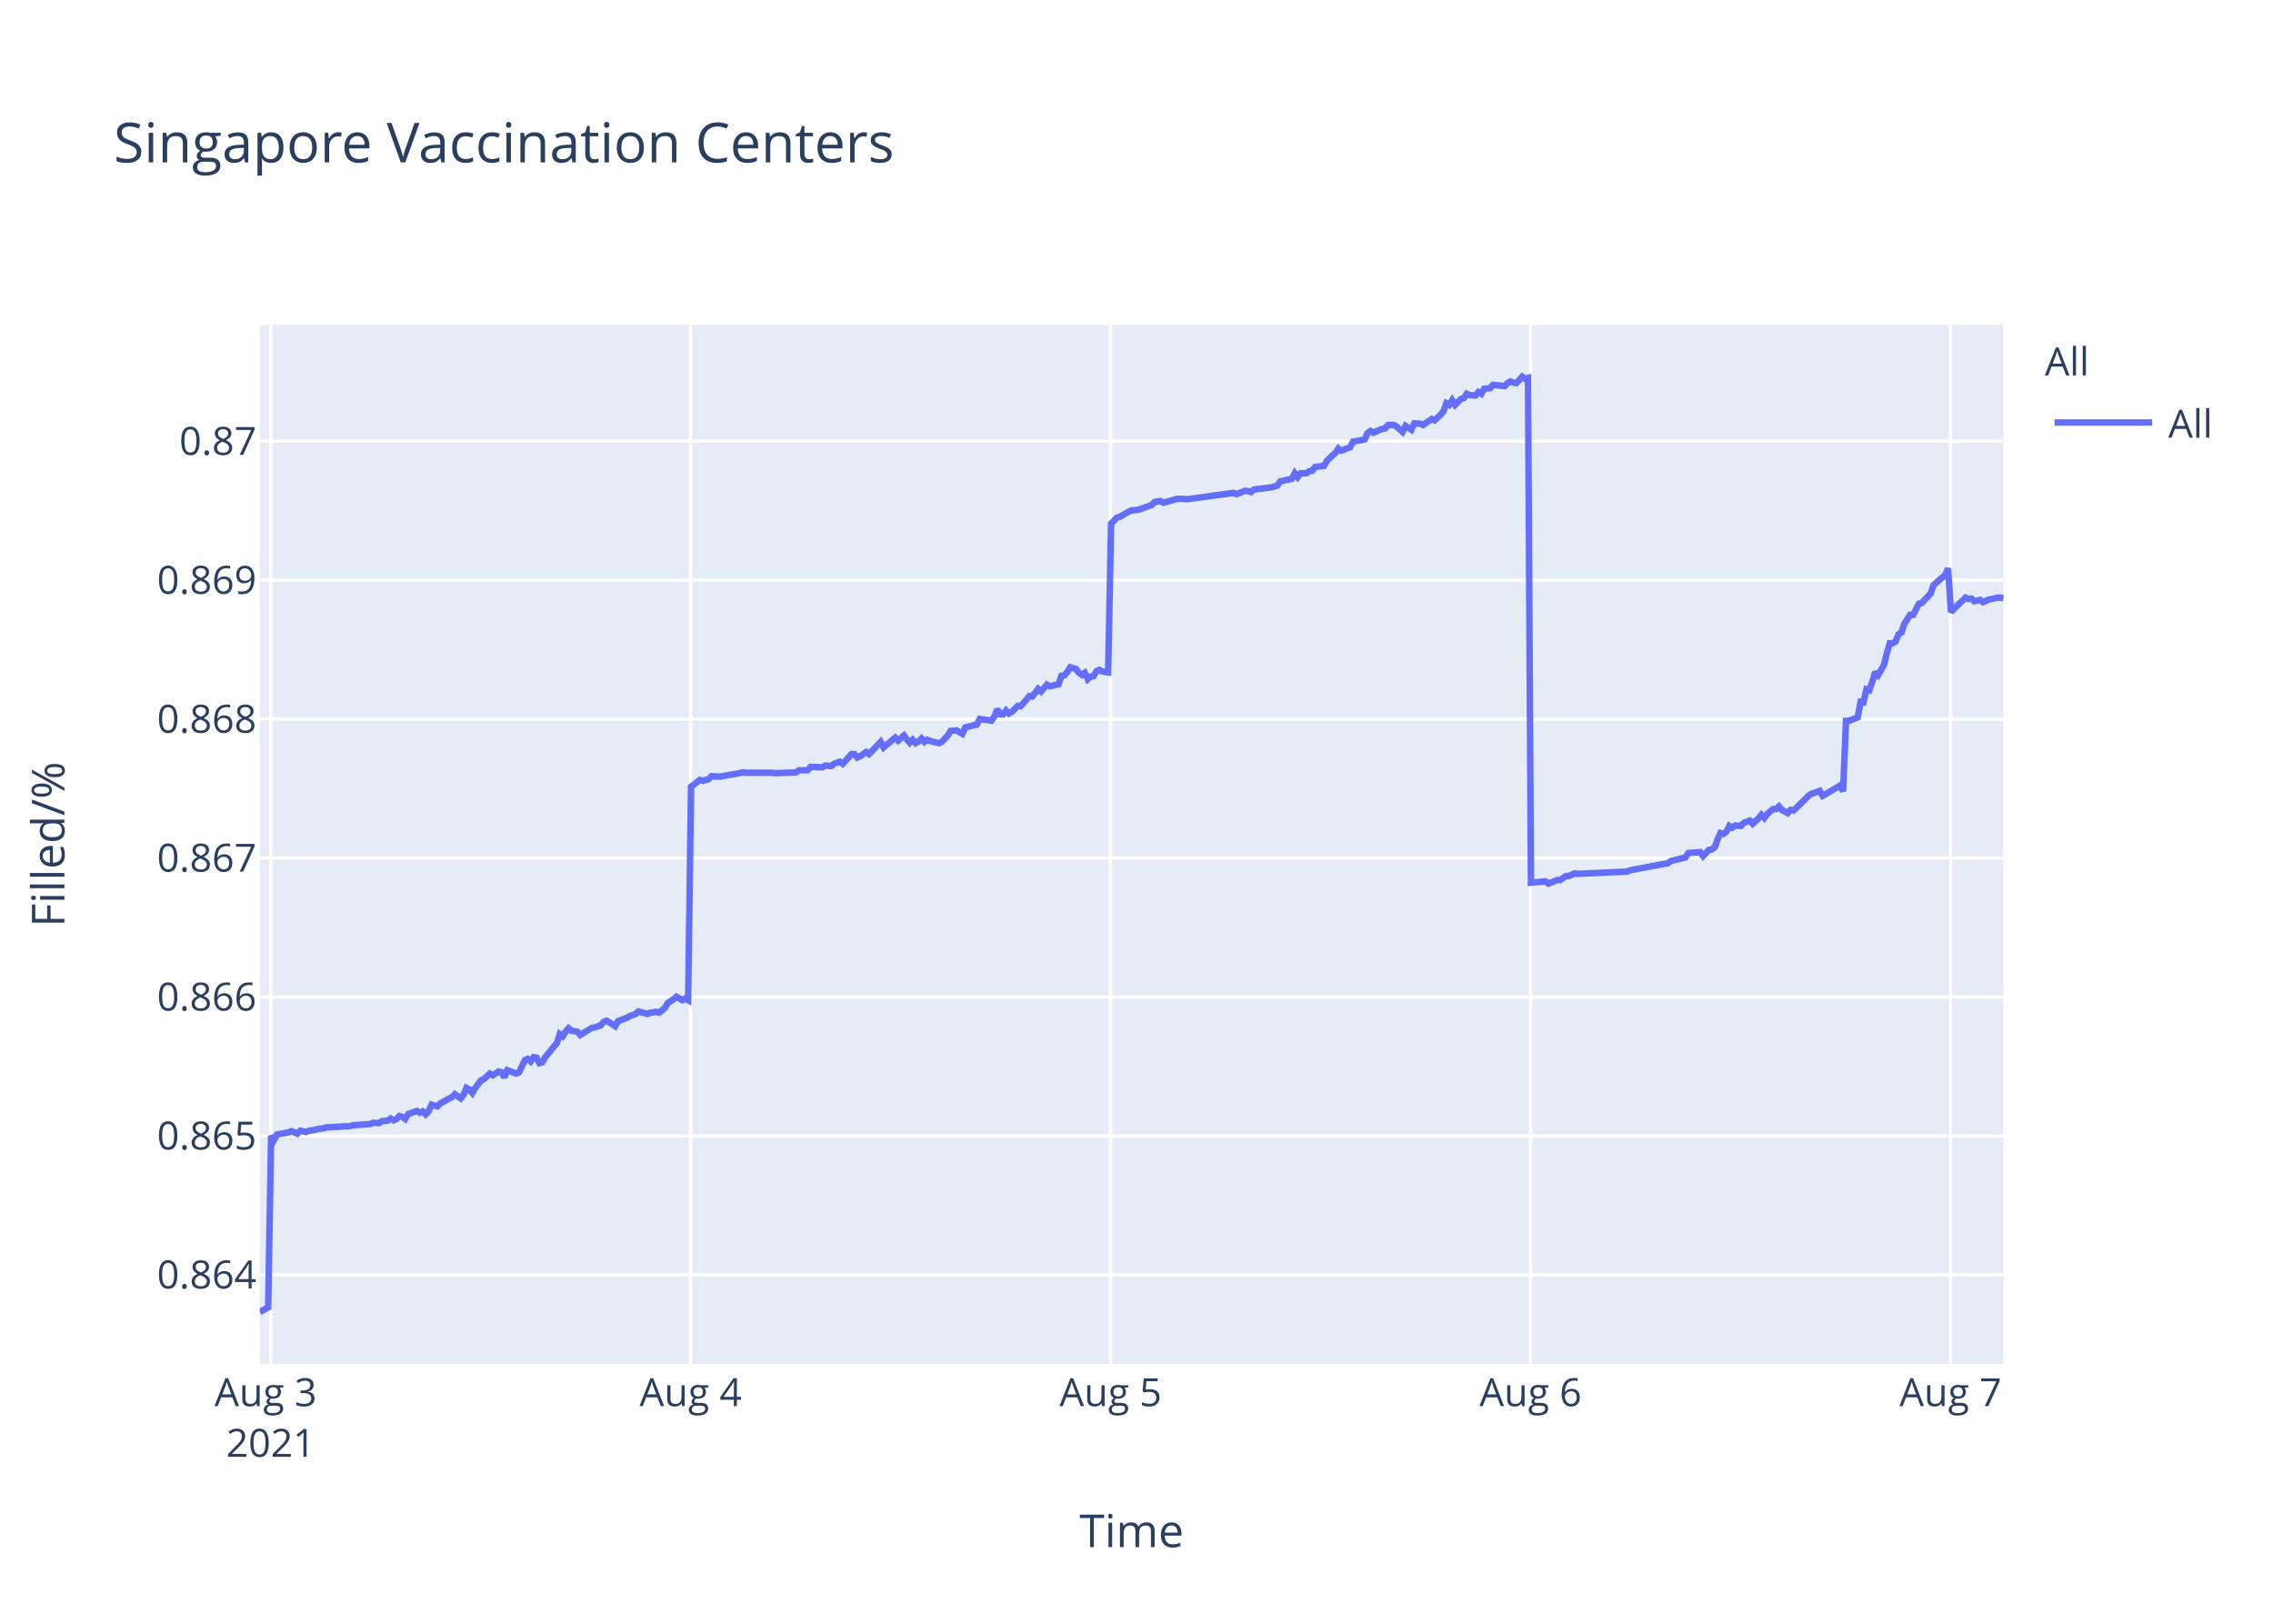
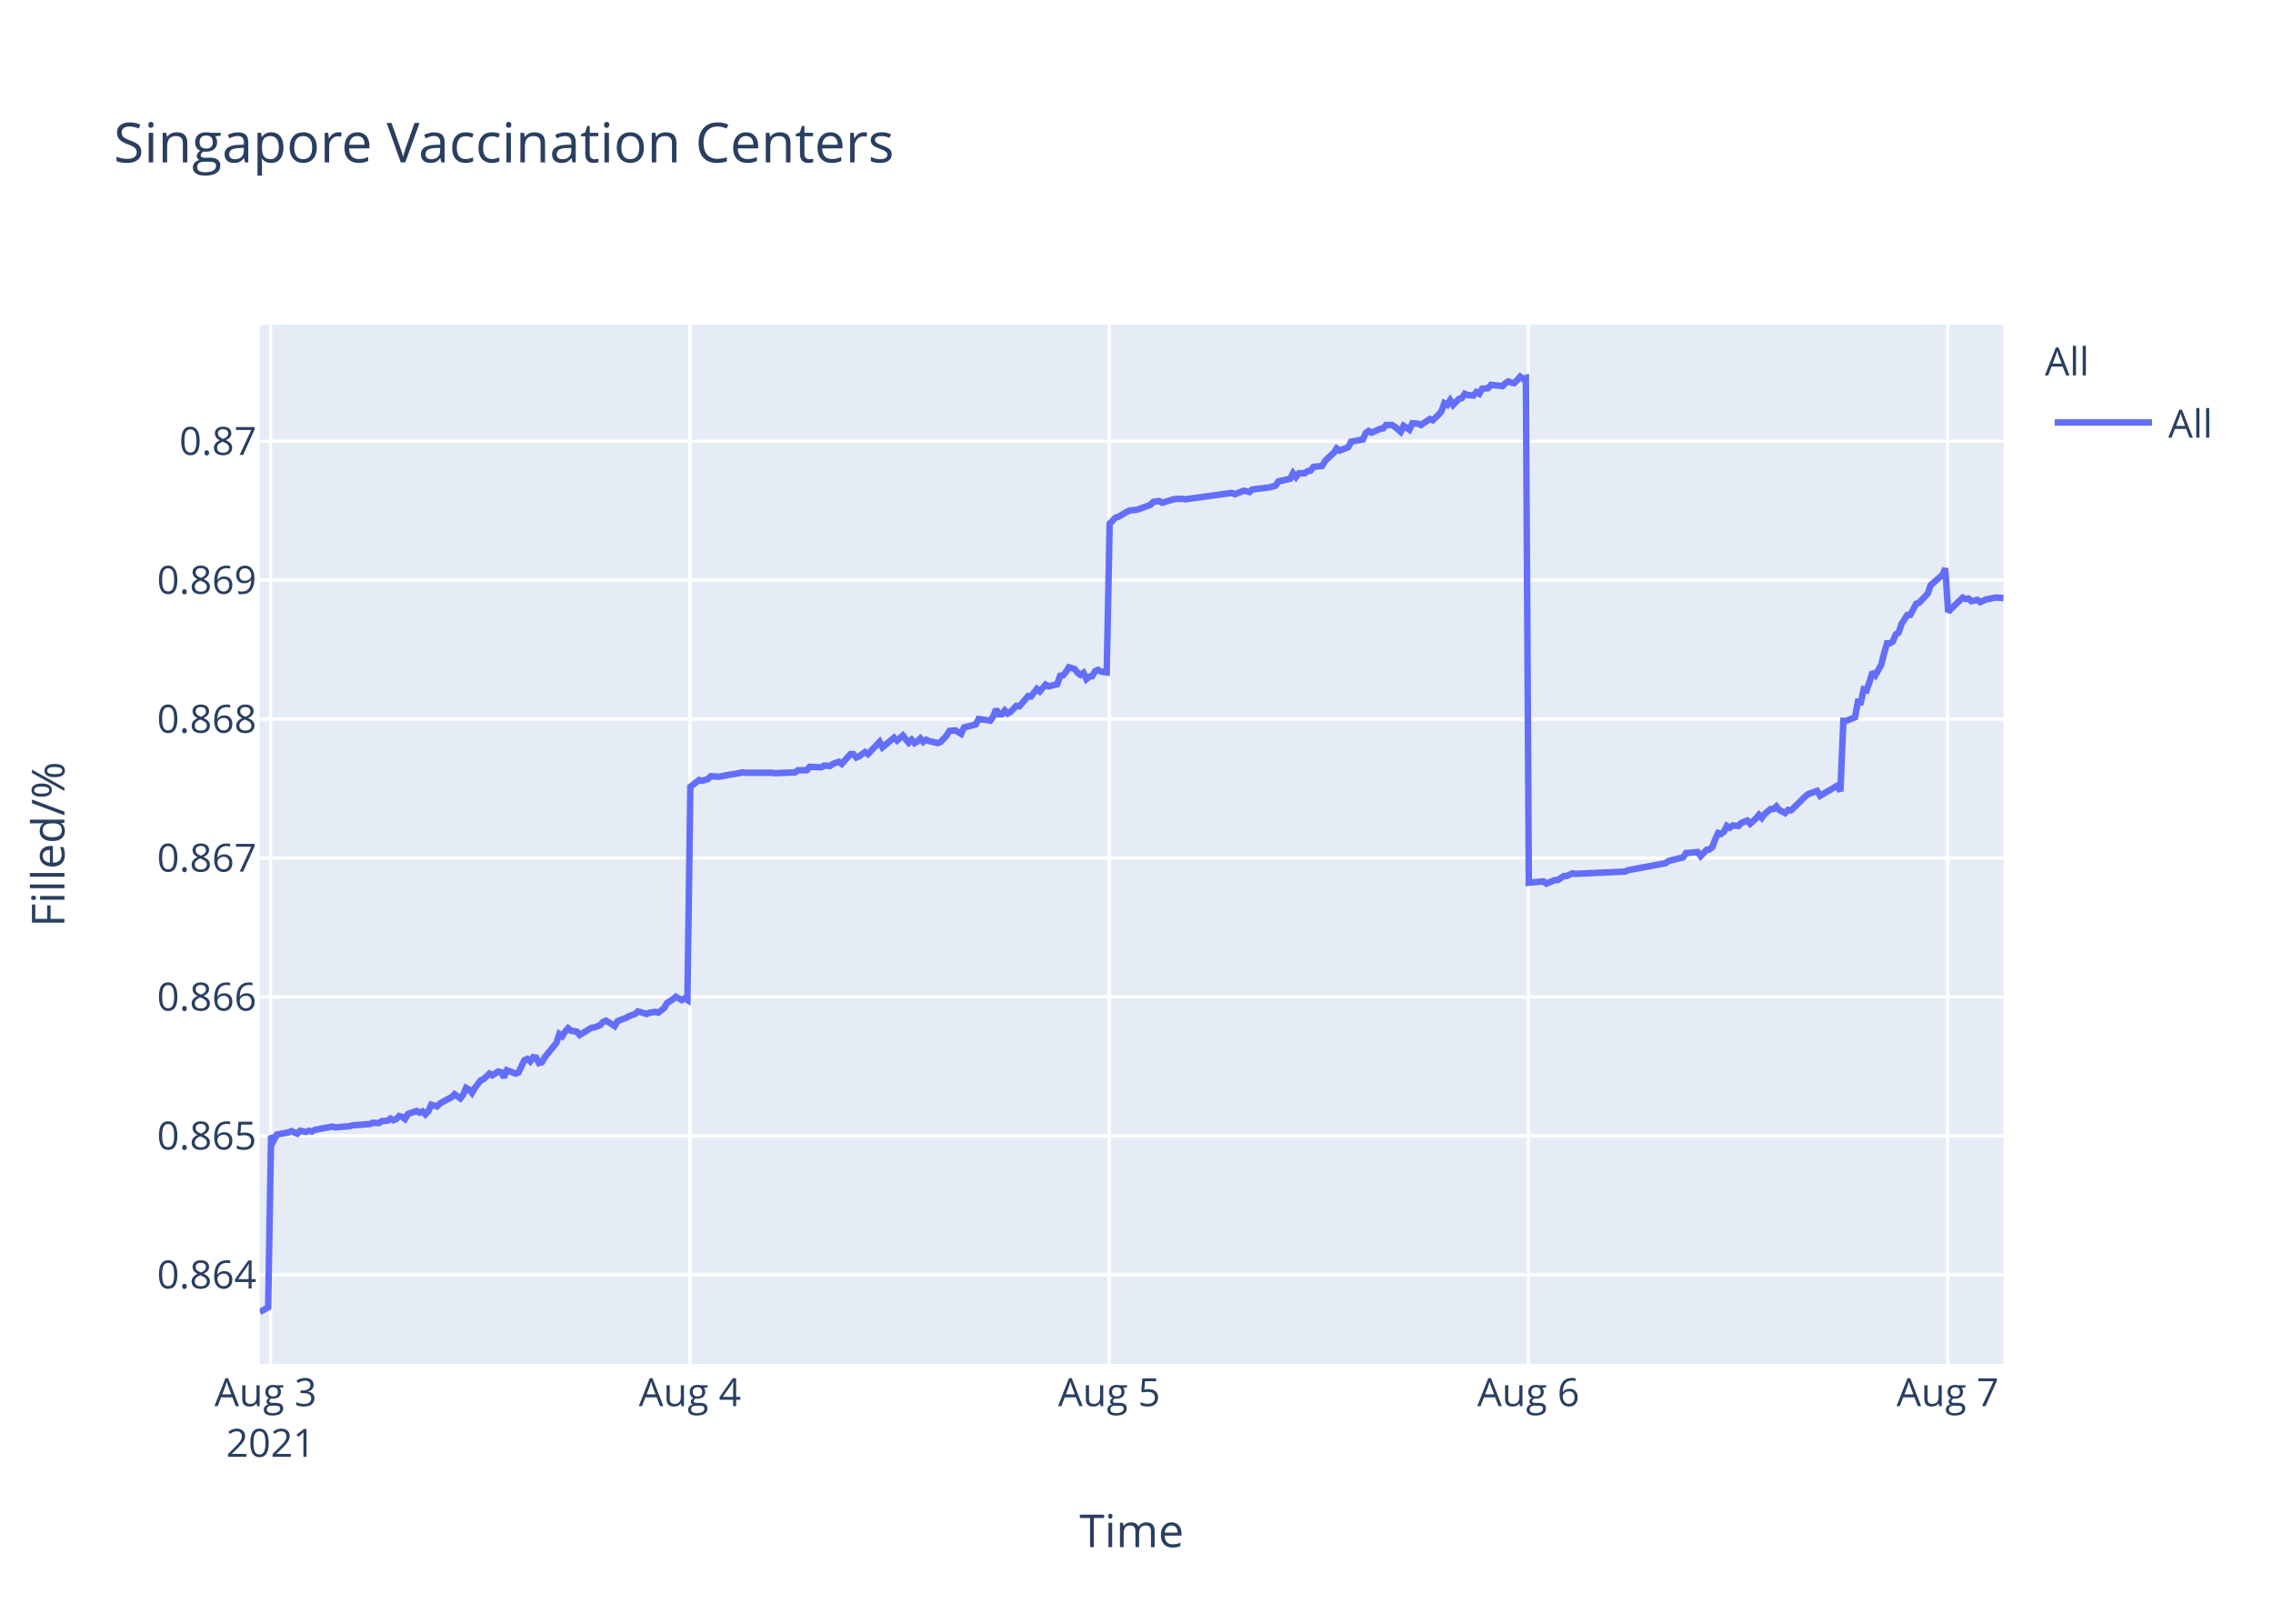
<svg xmlns="http://www.w3.org/2000/svg" class="main-svg" width="700" height="500" style="" viewBox="0 0 700 500">
  <rect x="0" y="0" width="700" height="500" style="fill: rgb(255, 255, 255); fill-opacity: 1;" />
-   <defs id="defs-2c3c1a">
+   <defs id="defs-0c3a98">
    <g class="clips">
-       <clipPath id="clip2c3c1axyplot" class="plotclip">
+       <clipPath id="clip0c3a98xyplot" class="plotclip">
        <rect width="537" height="320" />
      </clipPath>
-       <clipPath class="axesclip" id="clip2c3c1ax">
+       <clipPath class="axesclip" id="clip0c3a98x">
        <rect x="80" y="0" width="537" height="500" />
      </clipPath>
-       <clipPath class="axesclip" id="clip2c3c1ay">
+       <clipPath class="axesclip" id="clip0c3a98y">
        <rect x="0" y="100" width="700" height="320" />
      </clipPath>
-       <clipPath class="axesclip" id="clip2c3c1axy">
+       <clipPath class="axesclip" id="clip0c3a98xy">
        <rect x="80" y="100" width="537" height="320" />
      </clipPath>
    </g>
    <g class="gradients" />
  </defs>
  <g class="bglayer">
    <rect class="bg" x="80" y="100" width="537" height="320" style="fill: rgb(229, 236, 246); fill-opacity: 1; stroke-width: 0;" />
  </g>
  <g class="layer-below">
    <g class="imagelayer" />
    <g class="shapelayer" />
  </g>
  <g class="cartesianlayer">
    <g class="subplot xy">
      <g class="layer-subplot">
        <g class="shapelayer" />
        <g class="imagelayer" />
      </g>
      <g class="gridlayer">
        <g class="x">
-           <path class="xgrid crisp" transform="translate(83.36,0)" d="M0,100v320" style="stroke: rgb(255, 255, 255); stroke-opacity: 1; stroke-width: 1px;" />
-           <path class="xgrid crisp" transform="translate(212.69,0)" d="M0,100v320" style="stroke: rgb(255, 255, 255); stroke-opacity: 1; stroke-width: 1px;" />
-           <path class="xgrid crisp" transform="translate(342.02,0)" d="M0,100v320" style="stroke: rgb(255, 255, 255); stroke-opacity: 1; stroke-width: 1px;" />
-           <path class="xgrid crisp" transform="translate(471.36,0)" d="M0,100v320" style="stroke: rgb(255, 255, 255); stroke-opacity: 1; stroke-width: 1px;" />
-           <path class="xgrid crisp" transform="translate(600.69,0)" d="M0,100v320" style="stroke: rgb(255, 255, 255); stroke-opacity: 1; stroke-width: 1px;" />
+           <path class="xgrid crisp" transform="translate(83.35,0)" d="M0,100v320" style="stroke: rgb(255, 255, 255); stroke-opacity: 1; stroke-width: 1px;" />
+           <path class="xgrid crisp" transform="translate(212.47,0)" d="M0,100v320" style="stroke: rgb(255, 255, 255); stroke-opacity: 1; stroke-width: 1px;" />
+           <path class="xgrid crisp" transform="translate(341.59,0)" d="M0,100v320" style="stroke: rgb(255, 255, 255); stroke-opacity: 1; stroke-width: 1px;" />
+           <path class="xgrid crisp" transform="translate(470.7,0)" d="M0,100v320" style="stroke: rgb(255, 255, 255); stroke-opacity: 1; stroke-width: 1px;" />
+           <path class="xgrid crisp" transform="translate(599.82,0)" d="M0,100v320" style="stroke: rgb(255, 255, 255); stroke-opacity: 1; stroke-width: 1px;" />
        </g>
        <g class="y">
          <path class="ygrid crisp" transform="translate(0,392.55)" d="M80,0h537" style="stroke: rgb(255, 255, 255); stroke-opacity: 1; stroke-width: 1px;" />
          <path class="ygrid crisp" transform="translate(0,349.77)" d="M80,0h537" style="stroke: rgb(255, 255, 255); stroke-opacity: 1; stroke-width: 1px;" />
          <path class="ygrid crisp" transform="translate(0,306.99)" d="M80,0h537" style="stroke: rgb(255, 255, 255); stroke-opacity: 1; stroke-width: 1px;" />
          <path class="ygrid crisp" transform="translate(0,264.21)" d="M80,0h537" style="stroke: rgb(255, 255, 255); stroke-opacity: 1; stroke-width: 1px;" />
          <path class="ygrid crisp" transform="translate(0,221.43)" d="M80,0h537" style="stroke: rgb(255, 255, 255); stroke-opacity: 1; stroke-width: 1px;" />
          <path class="ygrid crisp" transform="translate(0,178.65)" d="M80,0h537" style="stroke: rgb(255, 255, 255); stroke-opacity: 1; stroke-width: 1px;" />
          <path class="ygrid crisp" transform="translate(0,135.87)" d="M80,0h537" style="stroke: rgb(255, 255, 255); stroke-opacity: 1; stroke-width: 1px;" />
        </g>
      </g>
      <g class="zerolinelayer" />
      <path class="xlines-below" />
      <path class="ylines-below" />
      <g class="overlines-below" />
      <g class="xaxislayer-below" />
      <g class="yaxislayer-below" />
      <g class="overaxes-below" />
-       <g class="plot" transform="translate(80,100)" clip-path="url('#clip2c3c1axyplot')">
+       <g class="plot" transform="translate(80,100)" clip-path="url('#clip0c3a98xyplot')">
        <g class="scatterlayer mlayer">
-           <g class="trace scatter trace6bc447" style="stroke-miterlimit: 2; opacity: 1;">
+           <g class="trace scatter traceee66d1" style="stroke-miterlimit: 2; opacity: 1;">
            <g class="fills" />
            <g class="errorbars" />
            <g class="lines">
-               <path class="js-line" d="M0,304L2.59,302.59L3.49,249.74L4.39,251.04L5.29,249.35L8.87,248.71L9.77,248.32L11.57,249.1L12.47,248.19L14.27,248.58L15.16,248.19L16.96,247.93L17.86,247.67L19.65,247.41L20.56,247.16L27.74,246.77L28.63,246.51L34.03,246.12L34.92,245.73L36.72,245.86L37.62,245.22L39.41,245.09L40.31,244.44L41.21,244.96L42.11,244.57L43,243.66L43.9,243.92L44.8,244.57L45.7,243.02L48.39,242.11L49.29,242.63L50.19,242.24L51.09,243.15L51.98,242.24L52.89,240.17L54.68,240.69L55.58,239.78L59.17,237.84L60.07,236.94L61.86,238.23L62.77,237.07L63.66,235L64.56,235.51L65.46,236.55L66.35,235L68.15,232.67L69.05,232.28L70.85,230.6L71.75,231.12L73.54,229.95L74.44,230.21L75.34,231.76L76.23,229.56L78.93,230.6L79.83,230.21L81.63,226.46L82.52,226.07L83.42,226.85L84.32,225.55L85.22,225.68L86.11,227.36L87.01,227.11L87.91,225.55L91.5,221.16L92.4,218.44L93.3,219.09L94.2,217.66L95.1,216.63L96,217.4L97.79,217.66L98.69,218.7L102.29,216.5L103.18,216.37L104.98,215.72L105.88,214.69L106.77,214.3L107.67,214.82L109.47,215.98L110.36,214.43L113.06,213.39L113.96,212.88L115.76,212.23L116.65,211.45L119.35,212.23L120.24,211.84L122.04,211.58L122.94,211.84L124.73,210.42L125.64,208.87L127.43,207.7L128.33,206.93L130.12,207.96L131.02,207.44L131.92,207.96L132.82,142.27L135.52,140.18L136.42,140.44L138.21,139.92L139.11,139.01L140.9,139.14L141.81,139.14L145.39,138.48L146.29,138.35L148.99,137.83L149.89,137.96L157.97,137.96L158.87,138.09L165.15,137.83L166.05,137.18L168.74,137.18L169.64,136.14L173.23,136.27L174.13,135.74L175.93,135.88L176.82,135.22L178.63,134.57L179.52,135.22L182.22,132.22L183.11,132.22L184.01,133.27L184.91,132.88L186.71,131.57L187.61,132.22L191.2,128.44L192.1,130.14L195.69,127.14L196.59,128.05L198.38,126.48L199.28,127.66L200.18,128.7L201.08,127.79L201.98,128.83L202.87,128.31L203.77,127.4L204.67,128.44L205.57,127.79L206.46,128.18L209.16,128.83L210.06,128.44L211.87,126.48L212.76,125.05L214.56,124.92L215.46,125.44L216.36,125.96L217.26,124.01L220.85,123.09L221.75,121.4L225.34,121.92L226.24,120.61L227.14,118.4L228.04,119.96L228.94,119.96L229.83,118.79L230.73,119.7L231.63,119.18L233.43,117.35L234.32,117.48L237.02,114.35L237.92,114.48L239.72,112.14L240.61,112.92L242.41,110.83L243.31,111.35L246,110.7L246.9,108.09L247.79,107.96L248.69,106.92L249.59,105.48L250.49,105.74L251.39,106L252.28,107.18L253.19,107.83L254.08,107.18L254.99,109.13L255.88,108.35L256.78,108.22L257.67,106.66L258.57,106.27L259.47,106.79L261.27,107.05L262.17,61.25L263.96,59.41L264.86,59.15L267.56,57.57L268.45,57.17L270.25,57.04L271.14,56.78L274.74,55.46L275.64,54.54L277.44,54.28L278.33,54.81L281.93,53.75L282.82,53.62L284.62,53.62L285.52,53.75L299.89,51.78L300.79,52.18L303.48,51.12L304.37,51.25L305.28,51.52L306.17,50.73L311.56,50.07L313.35,49.54L314.25,48.23L316.05,47.83L317.84,47.44L318.74,45.73L319.64,46.91L320.54,45.73L322.34,45.73L323.23,45.07L324.14,44.94L325.03,43.76L327.72,43.49L328.62,41.91L330.42,40.2L331.32,39.42L332.19,38.1L333.08,38.76L335.78,37.71L336.68,36L340.27,35.34L341.16,33.36L342.07,32.71L342.96,33.23L344.76,32.44L345.66,32.05L346.56,31.92L347.45,30.86L349.25,30.86L350.15,31.39L351.94,32.97L352.85,31.13L354.64,32.31L355.55,30.34L357.34,30.47L358.24,30.86L360.93,29.02L361.83,29.42L363.62,27.71L364.52,26.66L365.42,24.16L366.32,24.68L367.21,23.24L368.11,24.68L369.91,22.84L370.81,22.58L371.71,21.26L372.6,21.66L374.4,21.79L375.29,20.74L376.2,21.26L377.1,19.68L378.89,19.55L379.79,18.5L383.38,18.89L384.28,17.97L385.18,17.45L386.08,17.84L386.98,17.97L387.87,17.05L388.77,16L389.67,16.66L390.57,16.39L391.47,171.81L395.96,171.4L396.86,172.08L399.55,170.99L400.45,170.99L402.25,169.76L403.14,169.76L404.94,168.94L405.83,169.08L421.11,168.39L422,167.98L433.67,165.8L434.58,165.12L439.07,164.02L439.97,162.66L443.59,162.38L444.48,163.61L446.28,161.7L447.18,161.57L448.08,160.88L448.98,158.43L449.87,156.51L450.77,156.79L451.67,156.1L452.57,154.33L453.47,154.88L454.36,154.19L456.16,154.33L457.06,153.37L458.86,152.69L459.76,153.65L461.55,152.01L462.45,150.92L463.34,151.87L464.24,150.64L466.04,149.14L466.94,149.14L467.84,148.32L468.74,149.41L470.53,150.37L471.43,149.41L472.33,149.55L473.23,148.73L476.82,145.18L477.72,144.5L480.41,143.54L481.31,145.04L486.7,141.9L487.6,143.68L488.5,121.97L489.4,121.97L492.09,120.88L492.99,116.1L493.88,116.24L494.78,112.28L495.68,112.55L496.58,109.96L497.48,106.95L498.38,107.91L500.17,104.77L501.07,101.22L501.97,98.08L502.87,98.08L503.77,97.53L504.66,95.35L505.56,94.8L506.46,92.07L508.26,89.34L509.15,89.34L510.95,85.93L511.85,85.65L514.54,82.78L515.44,80.19L519.04,77.05L519.93,75L520.83,88.44L521.73,87.48L525.33,84.03L526.22,84.45L527.12,84.31L528.02,85.14L529.82,84.72L530.71,85.41L532.51,84.59L533.4,84.45L535.2,84.03L536.1,84.03L537,84.17" style="vector-effect: non-scaling-stroke; fill: none; stroke: rgb(99, 110, 250); stroke-opacity: 1; stroke-width: 2px; opacity: 1;" />
+               <path class="js-line" d="M0,304L2.58,302.59L3.48,249.74L4.38,251.04L5.28,249.35L8.86,248.71L9.76,248.32L11.55,249.1L12.45,248.19L14.24,248.58L15.14,248.19L16.03,248.45L16.93,247.93L22.31,246.9L23.21,247.16L27.69,246.77L28.59,246.51L33.97,246.12L34.86,245.73L36.66,245.86L37.56,245.22L39.34,245.09L40.24,244.44L41.14,244.96L42.04,244.57L42.93,243.66L43.83,243.92L44.73,244.57L45.62,243.02L48.31,242.11L49.21,242.63L50.11,242.24L51,243.15L51.9,242.24L52.8,240.17L54.59,240.69L55.49,239.78L59.07,237.84L59.97,236.94L61.76,238.23L62.66,237.07L63.55,235L64.45,235.51L65.35,236.55L66.24,235L68.04,232.67L68.94,232.28L70.73,230.6L71.63,231.12L73.42,229.95L74.32,230.21L75.21,231.76L76.11,229.56L78.8,230.6L79.7,230.21L81.49,226.46L82.39,226.07L83.28,226.85L84.18,225.55L85.08,225.68L85.97,227.36L86.87,227.11L87.77,225.55L91.35,221.16L92.25,218.44L93.15,219.09L94.04,217.66L94.94,216.63L95.84,217.4L97.63,217.66L98.52,218.7L102.12,216.5L103.01,216.37L104.8,215.72L105.7,214.69L106.6,214.3L107.49,214.82L109.28,215.98L110.18,214.43L112.87,213.39L113.77,212.88L115.56,212.23L116.46,211.45L119.15,212.23L120.04,211.84L121.84,211.58L122.74,211.84L124.53,210.42L125.43,208.87L127.22,207.7L128.12,206.93L129.91,207.96L130.8,207.44L131.7,207.96L132.6,142.27L135.29,140.18L136.19,140.44L137.98,139.92L138.88,139.01L140.67,139.14L141.57,139.14L145.15,138.48L146.05,138.35L148.74,137.83L149.63,137.96L157.7,137.96L158.6,138.09L164.88,137.83L165.77,137.18L168.46,137.18L169.36,136.14L172.94,136.27L173.84,135.74L175.63,135.88L176.53,135.22L178.33,134.57L179.22,135.22L181.91,132.22L182.81,132.22L183.71,133.27L184.6,132.88L186.4,131.57L187.29,132.22L190.88,128.44L191.77,130.14L195.36,127.14L196.26,128.05L198.05,126.48L198.95,127.66L199.84,128.7L200.74,127.79L201.64,128.83L202.53,128.31L203.43,127.4L204.33,128.44L205.22,127.79L206.12,128.18L208.81,128.83L209.71,128.44L211.52,126.48L212.41,125.05L214.2,124.92L215.1,125.44L216,125.96L216.9,124.01L220.48,123.09L221.38,121.4L224.97,121.92L225.86,120.61L226.76,118.4L227.66,119.96L228.56,119.96L229.45,118.79L230.35,119.7L231.24,119.18L233.04,117.35L233.93,117.48L236.62,114.35L237.52,114.48L239.32,112.14L240.21,112.92L242,110.83L242.9,111.35L245.59,110.7L246.48,108.09L247.38,107.96L248.27,106.92L249.18,105.48L250.07,105.74L250.97,106L251.86,107.18L252.77,107.83L253.66,107.18L254.56,109.13L255.45,108.35L256.35,108.22L257.24,106.66L258.14,106.27L259.04,106.79L260.83,107.05L261.73,61.25L263.52,59.41L264.42,59.15L267.11,57.57L268,57.17L269.8,57.04L270.69,56.78L274.28,55.46L275.18,54.54L276.97,54.28L277.87,54.81L281.46,53.75L282.35,53.62L284.14,53.62L285.04,53.75L299.38,51.78L300.28,52.18L302.97,51.12L303.86,51.25L304.77,51.52L305.66,50.73L311.04,50.07L312.83,49.54L313.73,48.23L315.52,47.83L317.31,47.44L318.21,45.73L319.11,46.91L320.01,45.73L321.8,45.73L322.69,45.07L323.59,44.94L324.49,43.76L327.18,43.49L328.08,41.91L329.87,40.2L330.77,39.42L331.64,38.1L332.52,38.76L335.22,37.71L336.11,36L339.7,35.34L340.59,33.36L341.5,32.71L342.39,33.23L344.18,32.44L345.08,32.05L345.98,31.92L346.87,30.86L348.67,30.86L349.56,31.39L351.36,32.97L352.26,31.13L354.05,32.31L354.96,30.34L356.74,30.47L357.64,30.86L360.33,29.02L361.23,29.42L363.01,27.71L363.91,26.66L364.81,24.16L365.71,24.68L366.6,23.24L367.5,24.68L369.29,22.84L370.19,22.58L371.09,21.26L371.98,21.66L373.78,21.79L374.67,20.74L375.57,21.26L376.47,19.68L378.26,19.55L379.16,18.5L382.74,18.89L383.64,17.97L384.53,17.45L385.43,17.84L386.33,17.97L387.23,17.05L388.13,16L389.01,16.66L389.92,16.39L390.82,171.81L395.3,171.4L396.2,172.08L398.88,170.99L399.78,170.99L401.58,169.76L402.47,169.76L404.26,168.94L405.16,169.08L420.41,168.39L421.3,167.98L432.95,165.8L433.85,165.12L438.33,164.02L439.23,162.66L442.85,162.38L443.74,163.61L445.54,161.7L446.43,161.57L447.33,160.88L448.23,158.43L449.12,156.51L450.02,156.79L450.92,156.1L451.81,154.33L452.71,154.88L453.6,154.19L455.4,154.33L456.3,153.37L458.09,152.69L458.99,153.65L460.78,152.01L461.68,150.92L462.57,151.87L463.47,150.64L465.26,149.14L466.16,149.14L467.05,148.32L467.95,149.41L469.75,150.37L470.64,149.41L471.54,149.55L472.44,148.73L476.03,145.18L476.92,144.5L479.61,143.54L480.51,145.04L485.89,141.9L486.78,143.68L487.68,121.97L488.58,121.97L491.27,120.88L492.17,116.1L493.06,116.24L493.95,112.28L494.85,112.55L495.75,109.96L496.65,106.95L497.55,107.91L499.33,104.77L500.23,101.22L501.13,98.08L502.03,98.08L502.93,97.53L503.82,95.35L504.72,94.8L505.62,92.07L507.41,89.34L508.3,89.34L510.1,85.93L510.99,85.65L513.68,82.78L514.58,80.19L518.17,77.05L519.06,75L519.96,88.44L520.86,87.48L524.45,84.03L525.35,84.45L526.24,84.31L527.13,85.14L528.93,84.72L529.83,85.41L531.62,84.59L532.51,84.45L534.31,84.03L535.21,84.03L537,84.17" style="vector-effect: non-scaling-stroke; fill: none; stroke: rgb(99, 110, 250); stroke-opacity: 1; stroke-width: 2px; opacity: 1;" />
            </g>
            <g class="points" />
            <g class="text" />
          </g>
        </g>
      </g>
      <g class="overplot" />
      <path class="xlines-above crisp" d="M0,0" style="fill: none;" />
      <path class="ylines-above crisp" d="M0,0" style="fill: none;" />
      <g class="overlines-above" />
      <g class="xaxislayer-above">
        <g class="xtick">
-           <text text-anchor="middle" x="0" y="433" transform="translate(83.36,0)" style="font-family: 'Open Sans', verdana, arial, sans-serif; font-size: 12px; fill: rgb(42, 63, 95); fill-opacity: 1; white-space: pre;">
+           <text text-anchor="middle" x="0" y="433" transform="translate(83.35,0)" style="font-family: 'Open Sans', verdana, arial, sans-serif; font-size: 12px; fill: rgb(42, 63, 95); fill-opacity: 1; white-space: pre;">
            <tspan class="line" dy="0em" x="0" y="433">Aug 3</tspan>
            <tspan class="line" dy="1.3em" x="0" y="433">2021</tspan>
          </text>
        </g>
        <g class="xtick">
-           <text text-anchor="middle" x="0" y="433" transform="translate(212.69,0)" style="font-family: 'Open Sans', verdana, arial, sans-serif; font-size: 12px; fill: rgb(42, 63, 95); fill-opacity: 1; white-space: pre;">Aug 4</text>
+           <text text-anchor="middle" x="0" y="433" transform="translate(212.47,0)" style="font-family: 'Open Sans', verdana, arial, sans-serif; font-size: 12px; fill: rgb(42, 63, 95); fill-opacity: 1; white-space: pre;">Aug 4</text>
        </g>
        <g class="xtick">
-           <text text-anchor="middle" x="0" y="433" transform="translate(342.02,0)" style="font-family: 'Open Sans', verdana, arial, sans-serif; font-size: 12px; fill: rgb(42, 63, 95); fill-opacity: 1; white-space: pre;">Aug 5</text>
+           <text text-anchor="middle" x="0" y="433" transform="translate(341.59,0)" style="font-family: 'Open Sans', verdana, arial, sans-serif; font-size: 12px; fill: rgb(42, 63, 95); fill-opacity: 1; white-space: pre;">Aug 5</text>
        </g>
        <g class="xtick">
-           <text text-anchor="middle" x="0" y="433" transform="translate(471.36,0)" style="font-family: 'Open Sans', verdana, arial, sans-serif; font-size: 12px; fill: rgb(42, 63, 95); fill-opacity: 1; white-space: pre;">Aug 6</text>
+           <text text-anchor="middle" x="0" y="433" transform="translate(470.7,0)" style="font-family: 'Open Sans', verdana, arial, sans-serif; font-size: 12px; fill: rgb(42, 63, 95); fill-opacity: 1; white-space: pre;">Aug 6</text>
        </g>
        <g class="xtick">
-           <text text-anchor="middle" x="0" y="433" transform="translate(600.69,0)" style="font-family: 'Open Sans', verdana, arial, sans-serif; font-size: 12px; fill: rgb(42, 63, 95); fill-opacity: 1; white-space: pre;">Aug 7</text>
+           <text text-anchor="middle" x="0" y="433" transform="translate(599.82,0)" style="font-family: 'Open Sans', verdana, arial, sans-serif; font-size: 12px; fill: rgb(42, 63, 95); fill-opacity: 1; white-space: pre;">Aug 7</text>
        </g>
      </g>
      <g class="yaxislayer-above">
        <g class="ytick">
          <text text-anchor="end" x="79" y="4.2" transform="translate(0,392.55)" style="font-family: 'Open Sans', verdana, arial, sans-serif; font-size: 12px; fill: rgb(42, 63, 95); fill-opacity: 1; white-space: pre;">0.864</text>
        </g>
        <g class="ytick">
          <text text-anchor="end" x="79" y="4.2" transform="translate(0,349.77)" style="font-family: 'Open Sans', verdana, arial, sans-serif; font-size: 12px; fill: rgb(42, 63, 95); fill-opacity: 1; white-space: pre;">0.865</text>
        </g>
        <g class="ytick">
          <text text-anchor="end" x="79" y="4.2" transform="translate(0,306.99)" style="font-family: 'Open Sans', verdana, arial, sans-serif; font-size: 12px; fill: rgb(42, 63, 95); fill-opacity: 1; white-space: pre;">0.866</text>
        </g>
        <g class="ytick">
          <text text-anchor="end" x="79" y="4.2" transform="translate(0,264.21)" style="font-family: 'Open Sans', verdana, arial, sans-serif; font-size: 12px; fill: rgb(42, 63, 95); fill-opacity: 1; white-space: pre;">0.867</text>
        </g>
        <g class="ytick">
          <text text-anchor="end" x="79" y="4.2" transform="translate(0,221.43)" style="font-family: 'Open Sans', verdana, arial, sans-serif; font-size: 12px; fill: rgb(42, 63, 95); fill-opacity: 1; white-space: pre;">0.868</text>
        </g>
        <g class="ytick">
          <text text-anchor="end" x="79" y="4.2" transform="translate(0,178.65)" style="font-family: 'Open Sans', verdana, arial, sans-serif; font-size: 12px; fill: rgb(42, 63, 95); fill-opacity: 1; white-space: pre;">0.869</text>
        </g>
        <g class="ytick">
          <text text-anchor="end" x="79" y="4.2" transform="translate(0,135.87)" style="font-family: 'Open Sans', verdana, arial, sans-serif; font-size: 12px; fill: rgb(42, 63, 95); fill-opacity: 1; white-space: pre;">0.87</text>
        </g>
      </g>
      <g class="overaxes-above" />
    </g>
  </g>
  <g class="polarlayer" />
  <g class="ternarylayer" />
  <g class="geolayer" />
  <g class="funnelarealayer" />
  <g class="pielayer" />
  <g class="treemaplayer" />
  <g class="sunburstlayer" />
  <g class="glimages" />
-   <defs id="topdefs-2c3c1a">
+   <defs id="topdefs-0c3a98">
    <g class="clips" />
-     <clipPath id="legend2c3c1a">
+     <clipPath id="legend0c3a98">
      <rect width="60" height="45" x="0" y="0" />
    </clipPath>
  </defs>
  <g class="layer-above">
    <g class="imagelayer" />
    <g class="shapelayer" />
  </g>
  <g class="infolayer">
    <g class="legend" pointer-events="all" transform="translate(627.74,100)">
      <rect class="bg" shape-rendering="crispEdges" width="60" height="45" x="0" y="0" style="stroke: rgb(68, 68, 68); stroke-opacity: 1; fill: rgb(255, 255, 255); fill-opacity: 1; stroke-width: 0px;" />
-       <g class="scrollbox" transform="" clip-path="url('#legend2c3c1a')">
+       <g class="scrollbox" transform="" clip-path="url('#legend0c3a98')">
        <text class="legendtitletext" text-anchor="start" x="2" y="15.6" style="font-family: 'Open Sans', verdana, arial, sans-serif; font-size: 12px; fill: rgb(42, 63, 95); fill-opacity: 1; white-space: pre;">All</text>
        <g class="groups" transform="">
          <g class="traces" transform="translate(0,30.1)" style="opacity: 1;">
            <text class="legendtext" text-anchor="start" x="40" y="4.68" style="font-family: 'Open Sans', verdana, arial, sans-serif; font-size: 12px; fill: rgb(42, 63, 95); fill-opacity: 1; white-space: pre;">All</text>
            <g class="layers" style="opacity: 1;">
              <g class="legendfill" />
              <g class="legendlines">
                <path class="js-line" d="M5,0h30" style="fill: none; stroke: rgb(99, 110, 250); stroke-opacity: 1; stroke-width: 2px;" />
              </g>
              <g class="legendsymbols">
                <g class="legendpoints" />
              </g>
            </g>
            <rect class="legendtoggle" x="0" y="-9.5" width="54.891" height="19" style="fill: rgb(0, 0, 0); fill-opacity: 0;" />
          </g>
        </g>
      </g>
      <rect class="scrollbar" rx="20" ry="3" width="0" height="0" x="0" y="0" style="fill: rgb(128, 139, 164); fill-opacity: 1;" />
    </g>
    <g class="g-gtitle">
      <text class="gtitle" x="35" y="50" text-anchor="start" dy="0em" style="font-family: 'Open Sans', verdana, arial, sans-serif; font-size: 17px; fill: rgb(42, 63, 95); opacity: 1; font-weight: normal; white-space: pre;">Singapore Vaccination Centers</text>
    </g>
    <g class="g-xtitle">
      <text class="xtitle" x="348.5" y="476.409" text-anchor="middle" style="font-family: 'Open Sans', verdana, arial, sans-serif; font-size: 14px; fill: rgb(42, 63, 95); opacity: 1; font-weight: normal; white-space: pre;">Time</text>
    </g>
    <g class="g-ytitle">
      <text class="ytitle" transform="rotate(-90,19.84063,260)" x="19.841" y="260" text-anchor="middle" style="font-family: 'Open Sans', verdana, arial, sans-serif; font-size: 14px; fill: rgb(42, 63, 95); opacity: 1; font-weight: normal; white-space: pre;">Filled/%</text>
    </g>
  </g>
</svg>
